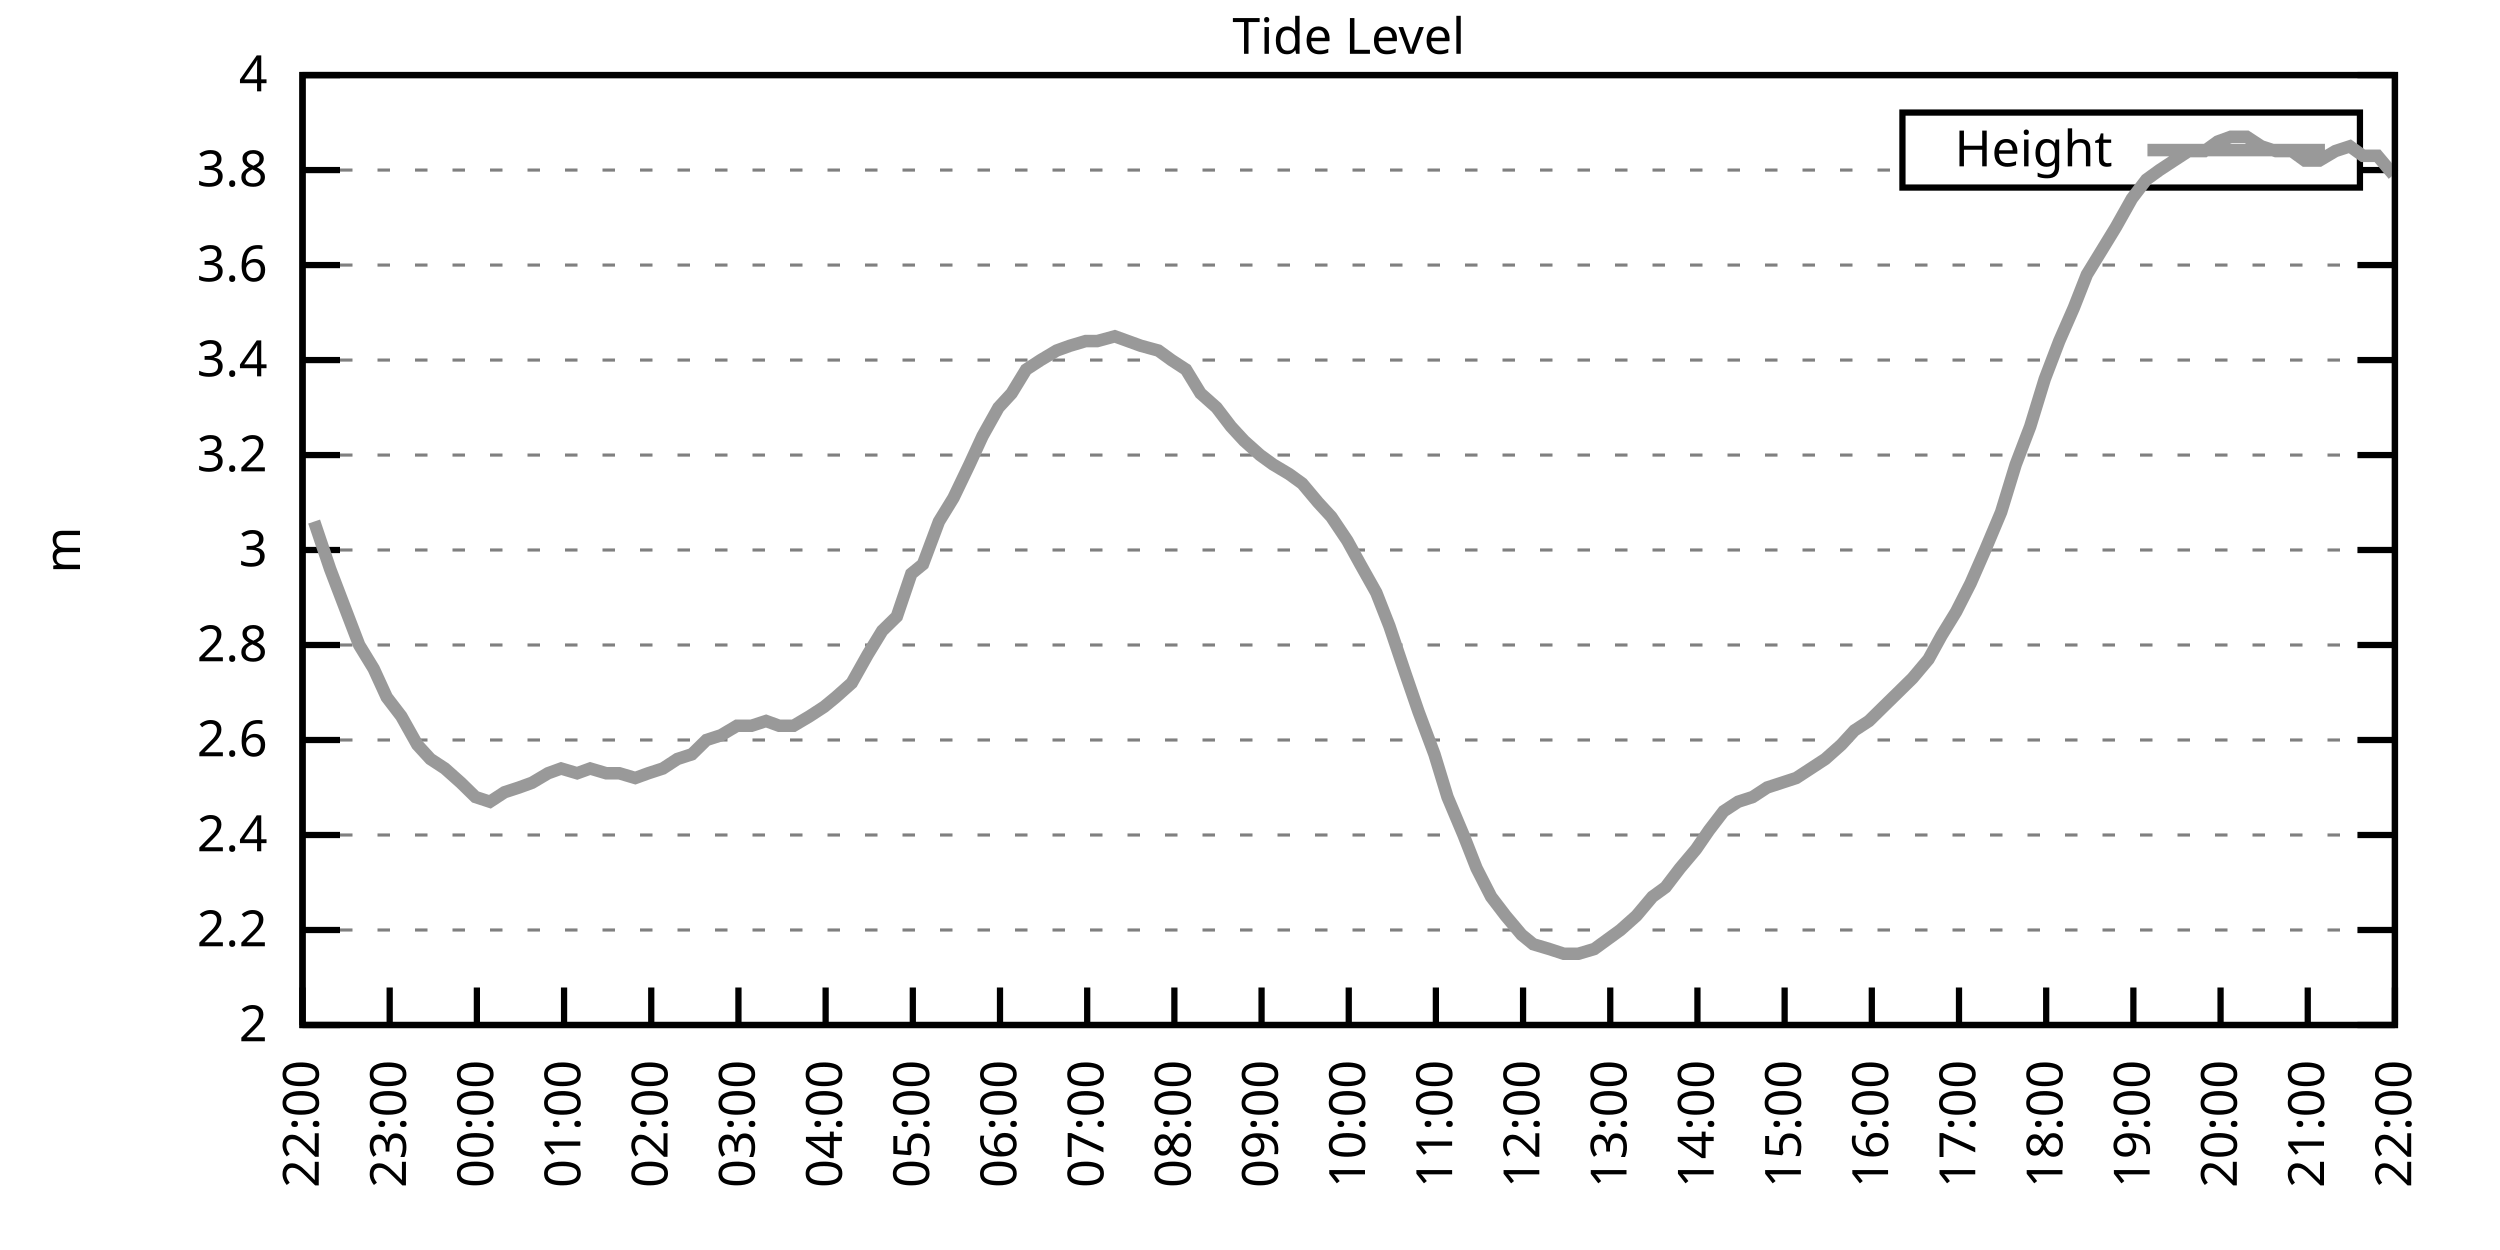
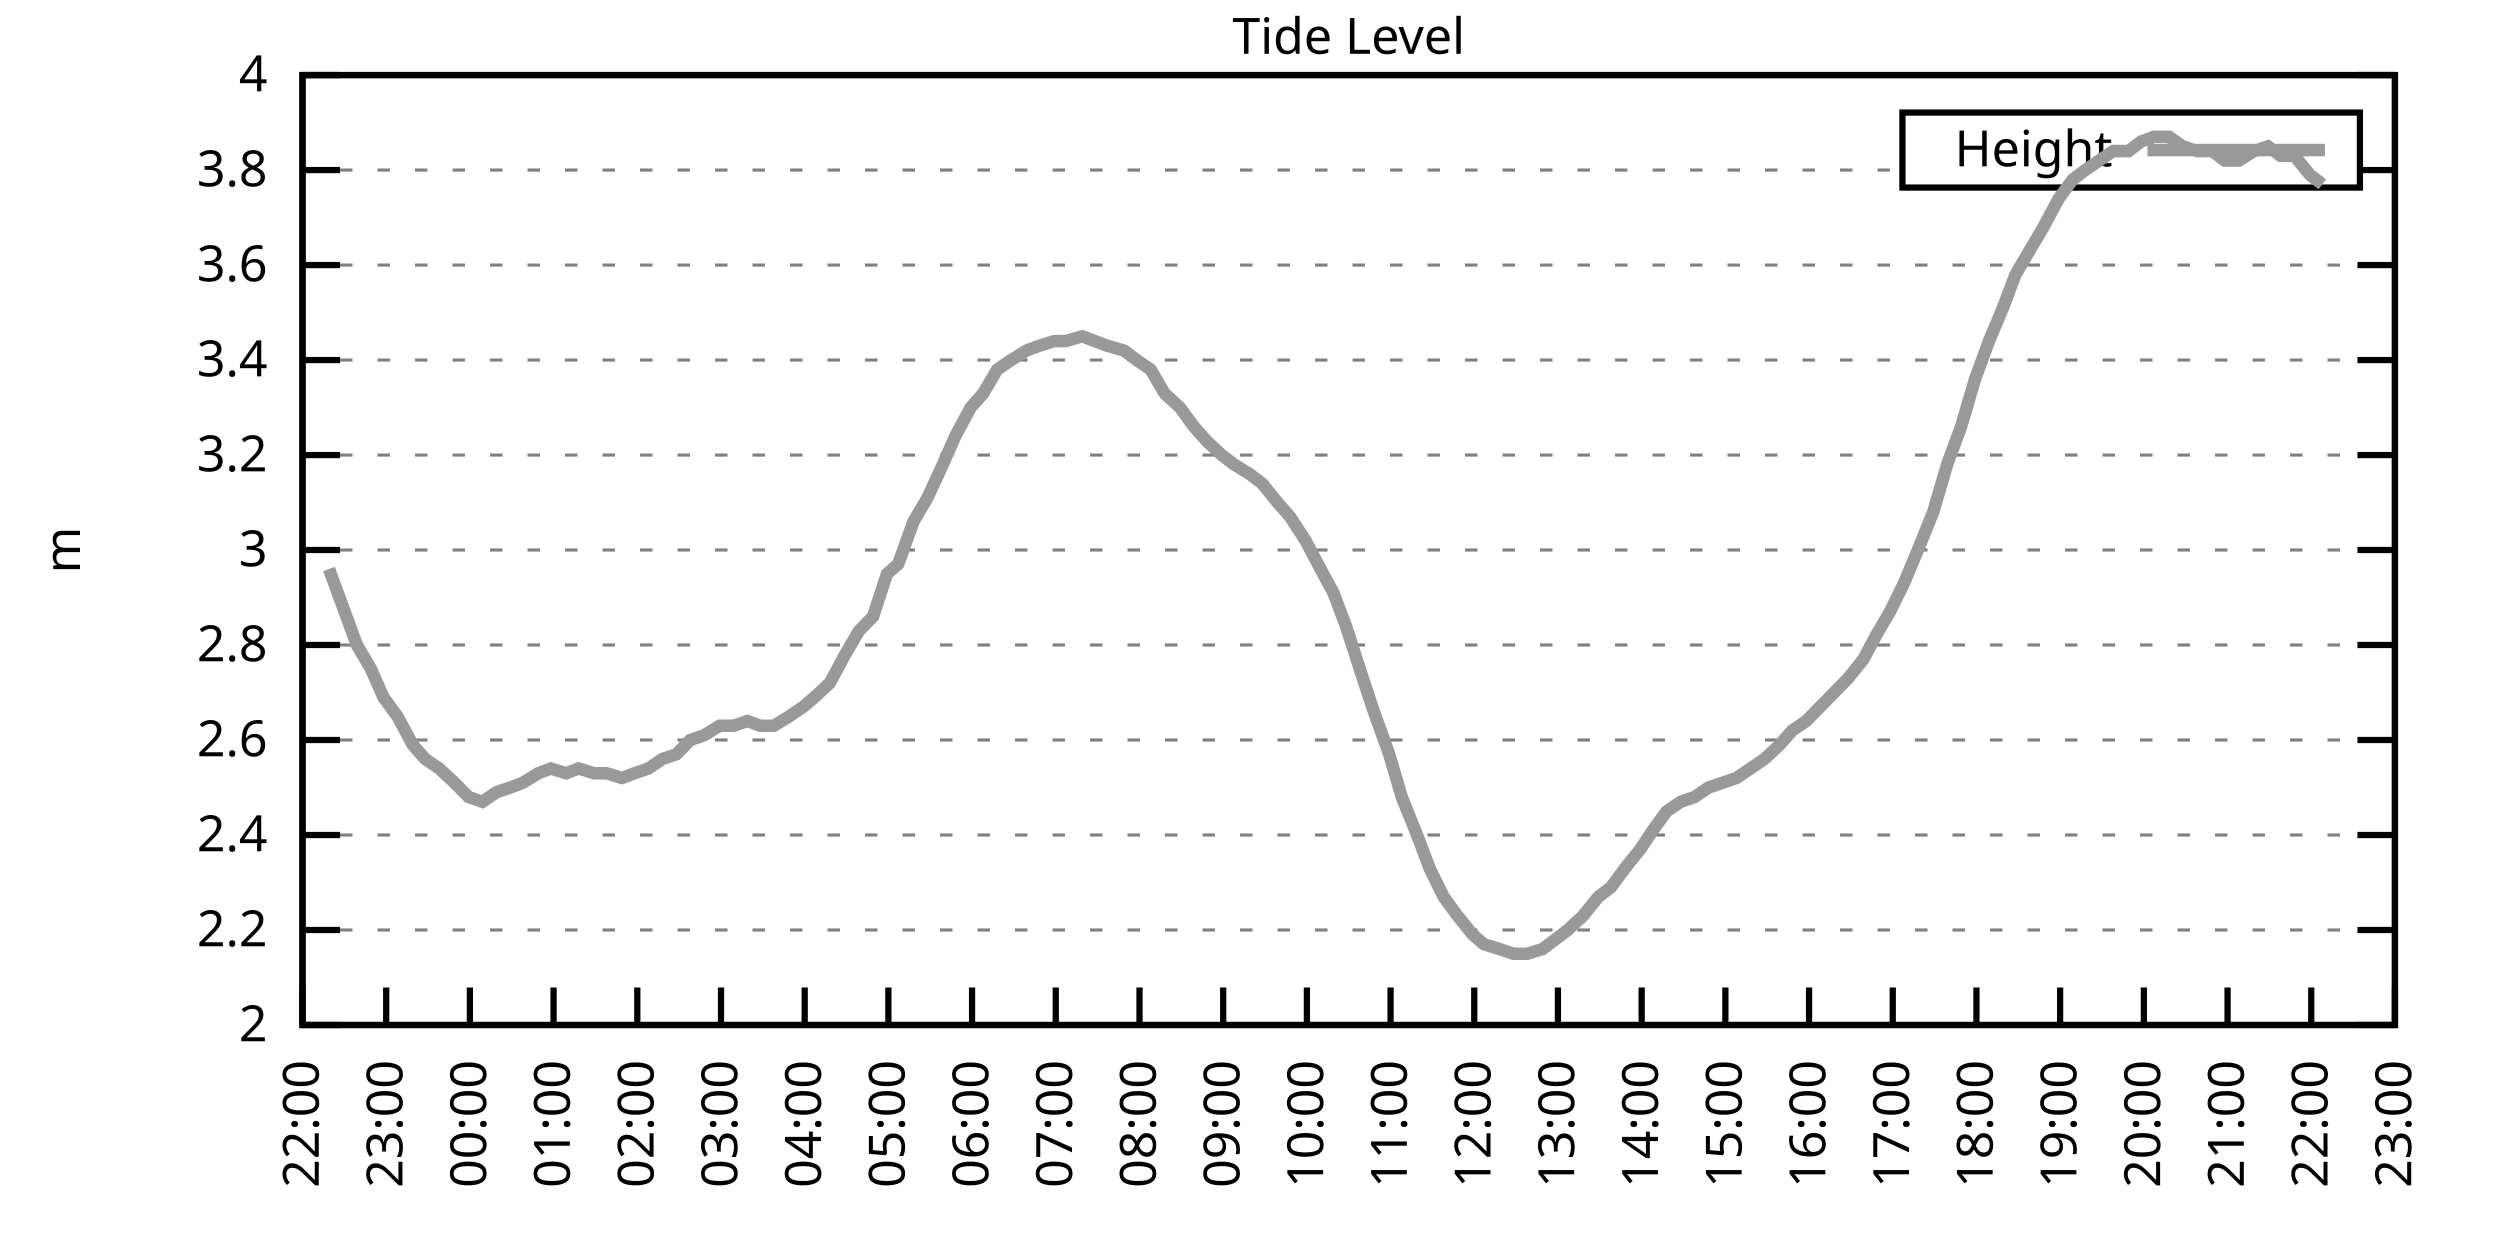
<svg xmlns="http://www.w3.org/2000/svg" xmlns:xlink="http://www.w3.org/1999/xlink" width="400" height="200" viewBox="0 0 400 200">
  <g id="gnuplot_canvas">
    <rect x="0" y="0" width="400" height="200" fill="none" />
    <defs>
      <circle id="gpDot" r="0.5" stroke-width="0.5" stroke="currentColor" />
      <path id="gpPt0" stroke-width="0.333" stroke="currentColor" d="M-1,0 h2 M0,-1 v2" />
      <path id="gpPt1" stroke-width="0.333" stroke="currentColor" d="M-1,-1 L1,1 M1,-1 L-1,1" />
      <path id="gpPt2" stroke-width="0.333" stroke="currentColor" d="M-1,0 L1,0 M0,-1 L0,1 M-1,-1 L1,1 M-1,1 L1,-1" />
      <rect id="gpPt3" stroke-width="0.333" stroke="currentColor" x="-1" y="-1" width="2" height="2" />
      <rect id="gpPt4" stroke-width="0.333" stroke="currentColor" fill="currentColor" x="-1" y="-1" width="2" height="2" />
      <circle id="gpPt5" stroke-width="0.333" stroke="currentColor" cx="0" cy="0" r="1" />
      <use xlink:href="#gpPt5" id="gpPt6" fill="currentColor" stroke="none" />
      <path id="gpPt7" stroke-width="0.333" stroke="currentColor" d="M0,-1.33 L-1.33,0.67 L1.33,0.67 z" />
      <use xlink:href="#gpPt7" id="gpPt8" fill="currentColor" stroke="none" />
      <use xlink:href="#gpPt7" id="gpPt9" stroke="currentColor" transform="rotate(180)" />
      <use xlink:href="#gpPt9" id="gpPt10" fill="currentColor" stroke="none" />
      <use xlink:href="#gpPt3" id="gpPt11" stroke="currentColor" transform="rotate(45)" />
      <use xlink:href="#gpPt11" id="gpPt12" fill="currentColor" stroke="none" />
      <path id="gpPt13" stroke-width="0.333" stroke="currentColor" d="M0,1.330 L1.265,0.411 L0.782,-1.067 L-0.782,-1.076 L-1.265,0.411 z" />
      <use xlink:href="#gpPt13" id="gpPt14" fill="currentColor" stroke="none" />
      <filter id="textbox" filterUnits="objectBoundingBox" x="0" y="0" height="1" width="1">
        <feFlood flood-color="white" flood-opacity="1" result="bgnd" />
        <feComposite in="SourceGraphic" in2="bgnd" operator="atop" />
      </filter>
      <filter id="greybox" filterUnits="objectBoundingBox" x="0" y="0" height="1" width="1">
        <feFlood flood-color="lightgrey" flood-opacity="1" result="grey" />
        <feComposite in="SourceGraphic" in2="grey" operator="atop" />
      </filter>
    </defs>
    <g fill="none" color="white" stroke="currentColor" stroke-width="1.00" stroke-linecap="butt" stroke-linejoin="miter">
</g>
    <g fill="none" color="black" stroke="currentColor" stroke-width="1.00" stroke-linecap="butt" stroke-linejoin="miter">
      <g stroke="none" shape-rendering="crispEdges">
        <polygon fill="rgb(255, 255, 255)" points="48.40,164.00 383.18,164.00 383.18,12.02 48.40,12.02 " />
      </g>
    </g>
    <g fill="none" color="black" stroke="currentColor" stroke-width="1.00" stroke-linecap="butt" stroke-linejoin="miter">
</g>
    <g fill="none" color="black" stroke="black" stroke-width="0.50" stroke-linecap="butt" stroke-linejoin="miter">
</g>
    <g fill="none" color="gray" stroke="currentColor" stroke-width="0.50" stroke-linecap="butt" stroke-linejoin="miter">
      <path stroke="gray" stroke-dasharray="2,4" class="gridline" d="M48.40,164.00 L383.19,164.00  " />
    </g>
    <g fill="none" color="gray" stroke="gray" stroke-width="1.00" stroke-linecap="butt" stroke-linejoin="miter">
</g>
    <g fill="none" color="black" stroke="currentColor" stroke-width="1.00" stroke-linecap="butt" stroke-linejoin="miter">
      <path stroke="black" d="M48.40,164.00 L54.40,164.00 M383.19,164.00 L377.19,164.00  " />
      <g transform="translate(42.80,166.60)" stroke="none" fill="black" font-family="Sans" font-size="8.00" text-anchor="end">
        <text>
          <tspan font-family="Sans"> 2</tspan>
        </text>
      </g>
    </g>
    <g fill="none" color="black" stroke="currentColor" stroke-width="1.00" stroke-linecap="butt" stroke-linejoin="miter">
</g>
    <g fill="none" color="black" stroke="black" stroke-width="0.50" stroke-linecap="butt" stroke-linejoin="miter">
</g>
    <g fill="none" color="gray" stroke="currentColor" stroke-width="0.50" stroke-linecap="butt" stroke-linejoin="miter">
      <path stroke="gray" stroke-dasharray="2,4" class="gridline" d="M48.40,148.80 L383.19,148.80  " />
    </g>
    <g fill="none" color="gray" stroke="gray" stroke-width="1.00" stroke-linecap="butt" stroke-linejoin="miter">
</g>
    <g fill="none" color="black" stroke="currentColor" stroke-width="1.00" stroke-linecap="butt" stroke-linejoin="miter">
      <path stroke="black" d="M48.40,148.80 L54.40,148.80 M383.19,148.80 L377.19,148.80  " />
      <g transform="translate(42.80,151.40)" stroke="none" fill="black" font-family="Sans" font-size="8.00" text-anchor="end">
        <text>
          <tspan font-family="Sans"> 2.2</tspan>
        </text>
      </g>
    </g>
    <g fill="none" color="black" stroke="currentColor" stroke-width="1.00" stroke-linecap="butt" stroke-linejoin="miter">
</g>
    <g fill="none" color="black" stroke="black" stroke-width="0.50" stroke-linecap="butt" stroke-linejoin="miter">
</g>
    <g fill="none" color="gray" stroke="currentColor" stroke-width="0.50" stroke-linecap="butt" stroke-linejoin="miter">
      <path stroke="gray" stroke-dasharray="2,4" class="gridline" d="M48.40,133.60 L383.19,133.60  " />
    </g>
    <g fill="none" color="gray" stroke="gray" stroke-width="1.00" stroke-linecap="butt" stroke-linejoin="miter">
</g>
    <g fill="none" color="black" stroke="currentColor" stroke-width="1.00" stroke-linecap="butt" stroke-linejoin="miter">
      <path stroke="black" d="M48.40,133.60 L54.40,133.60 M383.19,133.60 L377.19,133.60  " />
      <g transform="translate(42.80,136.20)" stroke="none" fill="black" font-family="Sans" font-size="8.00" text-anchor="end">
        <text>
          <tspan font-family="Sans"> 2.4</tspan>
        </text>
      </g>
    </g>
    <g fill="none" color="black" stroke="currentColor" stroke-width="1.00" stroke-linecap="butt" stroke-linejoin="miter">
</g>
    <g fill="none" color="black" stroke="black" stroke-width="0.50" stroke-linecap="butt" stroke-linejoin="miter">
</g>
    <g fill="none" color="gray" stroke="currentColor" stroke-width="0.50" stroke-linecap="butt" stroke-linejoin="miter">
      <path stroke="gray" stroke-dasharray="2,4" class="gridline" d="M48.40,118.40 L383.19,118.40  " />
    </g>
    <g fill="none" color="gray" stroke="gray" stroke-width="1.00" stroke-linecap="butt" stroke-linejoin="miter">
</g>
    <g fill="none" color="black" stroke="currentColor" stroke-width="1.00" stroke-linecap="butt" stroke-linejoin="miter">
      <path stroke="black" d="M48.40,118.40 L54.40,118.40 M383.19,118.40 L377.19,118.40  " />
      <g transform="translate(42.80,121.00)" stroke="none" fill="black" font-family="Sans" font-size="8.00" text-anchor="end">
        <text>
          <tspan font-family="Sans"> 2.6</tspan>
        </text>
      </g>
    </g>
    <g fill="none" color="black" stroke="currentColor" stroke-width="1.00" stroke-linecap="butt" stroke-linejoin="miter">
</g>
    <g fill="none" color="black" stroke="black" stroke-width="0.50" stroke-linecap="butt" stroke-linejoin="miter">
</g>
    <g fill="none" color="gray" stroke="currentColor" stroke-width="0.50" stroke-linecap="butt" stroke-linejoin="miter">
      <path stroke="gray" stroke-dasharray="2,4" class="gridline" d="M48.40,103.20 L383.19,103.20  " />
    </g>
    <g fill="none" color="gray" stroke="gray" stroke-width="1.00" stroke-linecap="butt" stroke-linejoin="miter">
</g>
    <g fill="none" color="black" stroke="currentColor" stroke-width="1.00" stroke-linecap="butt" stroke-linejoin="miter">
      <path stroke="black" d="M48.40,103.20 L54.40,103.20 M383.19,103.20 L377.19,103.20  " />
      <g transform="translate(42.80,105.80)" stroke="none" fill="black" font-family="Sans" font-size="8.00" text-anchor="end">
        <text>
          <tspan font-family="Sans"> 2.8</tspan>
        </text>
      </g>
    </g>
    <g fill="none" color="black" stroke="currentColor" stroke-width="1.00" stroke-linecap="butt" stroke-linejoin="miter">
</g>
    <g fill="none" color="black" stroke="black" stroke-width="0.50" stroke-linecap="butt" stroke-linejoin="miter">
</g>
    <g fill="none" color="gray" stroke="currentColor" stroke-width="0.50" stroke-linecap="butt" stroke-linejoin="miter">
      <path stroke="gray" stroke-dasharray="2,4" class="gridline" d="M48.40,88.00 L383.19,88.00  " />
    </g>
    <g fill="none" color="gray" stroke="gray" stroke-width="1.00" stroke-linecap="butt" stroke-linejoin="miter">
</g>
    <g fill="none" color="black" stroke="currentColor" stroke-width="1.00" stroke-linecap="butt" stroke-linejoin="miter">
      <path stroke="black" d="M48.40,88.00 L54.40,88.00 M383.19,88.00 L377.19,88.00  " />
      <g transform="translate(42.80,90.60)" stroke="none" fill="black" font-family="Sans" font-size="8.00" text-anchor="end">
        <text>
          <tspan font-family="Sans"> 3</tspan>
        </text>
      </g>
    </g>
    <g fill="none" color="black" stroke="currentColor" stroke-width="1.00" stroke-linecap="butt" stroke-linejoin="miter">
</g>
    <g fill="none" color="black" stroke="black" stroke-width="0.50" stroke-linecap="butt" stroke-linejoin="miter">
</g>
    <g fill="none" color="gray" stroke="currentColor" stroke-width="0.50" stroke-linecap="butt" stroke-linejoin="miter">
      <path stroke="gray" stroke-dasharray="2,4" class="gridline" d="M48.40,72.81 L383.19,72.81  " />
    </g>
    <g fill="none" color="gray" stroke="gray" stroke-width="1.00" stroke-linecap="butt" stroke-linejoin="miter">
</g>
    <g fill="none" color="black" stroke="currentColor" stroke-width="1.00" stroke-linecap="butt" stroke-linejoin="miter">
      <path stroke="black" d="M48.40,72.81 L54.40,72.81 M383.19,72.81 L377.19,72.81  " />
      <g transform="translate(42.80,75.41)" stroke="none" fill="black" font-family="Sans" font-size="8.00" text-anchor="end">
        <text>
          <tspan font-family="Sans"> 3.2</tspan>
        </text>
      </g>
    </g>
    <g fill="none" color="black" stroke="currentColor" stroke-width="1.00" stroke-linecap="butt" stroke-linejoin="miter">
</g>
    <g fill="none" color="black" stroke="black" stroke-width="0.50" stroke-linecap="butt" stroke-linejoin="miter">
</g>
    <g fill="none" color="gray" stroke="currentColor" stroke-width="0.50" stroke-linecap="butt" stroke-linejoin="miter">
      <path stroke="gray" stroke-dasharray="2,4" class="gridline" d="M48.40,57.61 L383.19,57.61  " />
    </g>
    <g fill="none" color="gray" stroke="gray" stroke-width="1.00" stroke-linecap="butt" stroke-linejoin="miter">
</g>
    <g fill="none" color="black" stroke="currentColor" stroke-width="1.00" stroke-linecap="butt" stroke-linejoin="miter">
      <path stroke="black" d="M48.40,57.61 L54.40,57.61 M383.19,57.61 L377.19,57.61  " />
      <g transform="translate(42.80,60.21)" stroke="none" fill="black" font-family="Sans" font-size="8.00" text-anchor="end">
        <text>
          <tspan font-family="Sans"> 3.4</tspan>
        </text>
      </g>
    </g>
    <g fill="none" color="black" stroke="currentColor" stroke-width="1.00" stroke-linecap="butt" stroke-linejoin="miter">
</g>
    <g fill="none" color="black" stroke="black" stroke-width="0.50" stroke-linecap="butt" stroke-linejoin="miter">
</g>
    <g fill="none" color="gray" stroke="currentColor" stroke-width="0.50" stroke-linecap="butt" stroke-linejoin="miter">
      <path stroke="gray" stroke-dasharray="2,4" class="gridline" d="M48.40,42.41 L383.19,42.41  " />
    </g>
    <g fill="none" color="gray" stroke="gray" stroke-width="1.00" stroke-linecap="butt" stroke-linejoin="miter">
</g>
    <g fill="none" color="black" stroke="currentColor" stroke-width="1.00" stroke-linecap="butt" stroke-linejoin="miter">
      <path stroke="black" d="M48.40,42.41 L54.40,42.41 M383.19,42.41 L377.19,42.41  " />
      <g transform="translate(42.80,45.01)" stroke="none" fill="black" font-family="Sans" font-size="8.00" text-anchor="end">
        <text>
          <tspan font-family="Sans"> 3.6</tspan>
        </text>
      </g>
    </g>
    <g fill="none" color="black" stroke="currentColor" stroke-width="1.00" stroke-linecap="butt" stroke-linejoin="miter">
</g>
    <g fill="none" color="black" stroke="black" stroke-width="0.50" stroke-linecap="butt" stroke-linejoin="miter">
</g>
    <g fill="none" color="gray" stroke="currentColor" stroke-width="0.50" stroke-linecap="butt" stroke-linejoin="miter">
      <path stroke="gray" stroke-dasharray="2,4" class="gridline" d="M48.40,27.21 L304.39,27.21 M377.59,27.21 L383.19,27.21  " />
    </g>
    <g fill="none" color="gray" stroke="gray" stroke-width="1.00" stroke-linecap="butt" stroke-linejoin="miter">
</g>
    <g fill="none" color="black" stroke="currentColor" stroke-width="1.00" stroke-linecap="butt" stroke-linejoin="miter">
      <path stroke="black" d="M48.40,27.21 L54.40,27.21 M383.19,27.21 L377.19,27.21  " />
      <g transform="translate(42.80,29.81)" stroke="none" fill="black" font-family="Sans" font-size="8.00" text-anchor="end">
        <text>
          <tspan font-family="Sans"> 3.8</tspan>
        </text>
      </g>
    </g>
    <g fill="none" color="black" stroke="currentColor" stroke-width="1.00" stroke-linecap="butt" stroke-linejoin="miter">
</g>
    <g fill="none" color="black" stroke="black" stroke-width="0.50" stroke-linecap="butt" stroke-linejoin="miter">
</g>
    <g fill="none" color="gray" stroke="currentColor" stroke-width="0.50" stroke-linecap="butt" stroke-linejoin="miter">
      <path stroke="gray" stroke-dasharray="2,4" class="gridline" d="M48.40,12.01 L383.19,12.01  " />
    </g>
    <g fill="none" color="gray" stroke="gray" stroke-width="1.00" stroke-linecap="butt" stroke-linejoin="miter">
</g>
    <g fill="none" color="black" stroke="currentColor" stroke-width="1.00" stroke-linecap="butt" stroke-linejoin="miter">
      <path stroke="black" d="M48.40,12.01 L54.40,12.01 M383.19,12.01 L377.19,12.01  " />
      <g transform="translate(42.80,14.61)" stroke="none" fill="black" font-family="Sans" font-size="8.00" text-anchor="end">
        <text>
          <tspan font-family="Sans"> 4</tspan>
        </text>
      </g>
    </g>
    <g fill="none" color="black" stroke="currentColor" stroke-width="1.00" stroke-linecap="butt" stroke-linejoin="miter">
      <path stroke="black" d="M48.40,164.00 L48.40,158.00  " />
      <g transform="translate(51.00,169.60) rotate(270.00)" stroke="none" fill="black" font-family="Sans" font-size="8.00" text-anchor="end">
        <text>
          <tspan font-family="Sans">22:00</tspan>
        </text>
      </g>
    </g>
    <g fill="none" color="black" stroke="currentColor" stroke-width="1.00" stroke-linecap="butt" stroke-linejoin="miter">
-       <path stroke="black" d="M62.35,164.00 L62.35,158.00  " />
-       <g transform="translate(64.95,169.60) rotate(270.00)" stroke="none" fill="black" font-family="Sans" font-size="8.00" text-anchor="end">
+       <path stroke="black" d="M61.79,164.00 L61.79,158.00  " />
+       <g transform="translate(64.39,169.60) rotate(270.00)" stroke="none" fill="black" font-family="Sans" font-size="8.00" text-anchor="end">
        <text>
          <tspan font-family="Sans">23:00</tspan>
        </text>
      </g>
    </g>
    <g fill="none" color="black" stroke="currentColor" stroke-width="1.00" stroke-linecap="butt" stroke-linejoin="miter">
-       <path stroke="black" d="M76.30,164.00 L76.30,158.00  " />
-       <g transform="translate(78.90,169.60) rotate(270.00)" stroke="none" fill="black" font-family="Sans" font-size="8.00" text-anchor="end">
+       <path stroke="black" d="M75.18,164.00 L75.18,158.00  " />
+       <g transform="translate(77.78,169.60) rotate(270.00)" stroke="none" fill="black" font-family="Sans" font-size="8.00" text-anchor="end">
        <text>
          <tspan font-family="Sans">00:00</tspan>
        </text>
      </g>
    </g>
    <g fill="none" color="black" stroke="currentColor" stroke-width="1.00" stroke-linecap="butt" stroke-linejoin="miter">
-       <path stroke="black" d="M90.25,164.00 L90.25,158.00  " />
-       <g transform="translate(92.85,169.60) rotate(270.00)" stroke="none" fill="black" font-family="Sans" font-size="8.00" text-anchor="end">
+       <path stroke="black" d="M88.57,164.00 L88.57,158.00  " />
+       <g transform="translate(91.17,169.60) rotate(270.00)" stroke="none" fill="black" font-family="Sans" font-size="8.00" text-anchor="end">
        <text>
          <tspan font-family="Sans">01:00</tspan>
        </text>
      </g>
    </g>
    <g fill="none" color="black" stroke="currentColor" stroke-width="1.00" stroke-linecap="butt" stroke-linejoin="miter">
-       <path stroke="black" d="M104.20,164.00 L104.20,158.00  " />
-       <g transform="translate(106.80,169.60) rotate(270.00)" stroke="none" fill="black" font-family="Sans" font-size="8.00" text-anchor="end">
+       <path stroke="black" d="M101.97,164.00 L101.97,158.00  " />
+       <g transform="translate(104.57,169.60) rotate(270.00)" stroke="none" fill="black" font-family="Sans" font-size="8.00" text-anchor="end">
        <text>
          <tspan font-family="Sans">02:00</tspan>
        </text>
      </g>
    </g>
    <g fill="none" color="black" stroke="currentColor" stroke-width="1.00" stroke-linecap="butt" stroke-linejoin="miter">
-       <path stroke="black" d="M118.15,164.00 L118.15,158.00  " />
-       <g transform="translate(120.75,169.60) rotate(270.00)" stroke="none" fill="black" font-family="Sans" font-size="8.00" text-anchor="end">
+       <path stroke="black" d="M115.36,164.00 L115.36,158.00  " />
+       <g transform="translate(117.96,169.60) rotate(270.00)" stroke="none" fill="black" font-family="Sans" font-size="8.00" text-anchor="end">
        <text>
          <tspan font-family="Sans">03:00</tspan>
        </text>
      </g>
    </g>
    <g fill="none" color="black" stroke="currentColor" stroke-width="1.00" stroke-linecap="butt" stroke-linejoin="miter">
-       <path stroke="black" d="M132.10,164.00 L132.10,158.00  " />
-       <g transform="translate(134.70,169.60) rotate(270.00)" stroke="none" fill="black" font-family="Sans" font-size="8.00" text-anchor="end">
+       <path stroke="black" d="M128.75,164.00 L128.75,158.00  " />
+       <g transform="translate(131.35,169.60) rotate(270.00)" stroke="none" fill="black" font-family="Sans" font-size="8.00" text-anchor="end">
        <text>
          <tspan font-family="Sans">04:00</tspan>
        </text>
      </g>
    </g>
    <g fill="none" color="black" stroke="currentColor" stroke-width="1.00" stroke-linecap="butt" stroke-linejoin="miter">
-       <path stroke="black" d="M146.05,164.00 L146.05,158.00  " />
-       <g transform="translate(148.65,169.60) rotate(270.00)" stroke="none" fill="black" font-family="Sans" font-size="8.00" text-anchor="end">
+       <path stroke="black" d="M142.14,164.00 L142.14,158.00  " />
+       <g transform="translate(144.74,169.60) rotate(270.00)" stroke="none" fill="black" font-family="Sans" font-size="8.00" text-anchor="end">
        <text>
          <tspan font-family="Sans">05:00</tspan>
        </text>
      </g>
    </g>
    <g fill="none" color="black" stroke="currentColor" stroke-width="1.00" stroke-linecap="butt" stroke-linejoin="miter">
-       <path stroke="black" d="M160.00,164.00 L160.00,158.00  " />
-       <g transform="translate(162.60,169.60) rotate(270.00)" stroke="none" fill="black" font-family="Sans" font-size="8.00" text-anchor="end">
+       <path stroke="black" d="M155.53,164.00 L155.53,158.00  " />
+       <g transform="translate(158.13,169.60) rotate(270.00)" stroke="none" fill="black" font-family="Sans" font-size="8.00" text-anchor="end">
        <text>
          <tspan font-family="Sans">06:00</tspan>
        </text>
      </g>
    </g>
    <g fill="none" color="black" stroke="currentColor" stroke-width="1.00" stroke-linecap="butt" stroke-linejoin="miter">
-       <path stroke="black" d="M173.95,164.00 L173.95,158.00  " />
-       <g transform="translate(176.55,169.60) rotate(270.00)" stroke="none" fill="black" font-family="Sans" font-size="8.00" text-anchor="end">
+       <path stroke="black" d="M168.92,164.00 L168.92,158.00  " />
+       <g transform="translate(171.52,169.60) rotate(270.00)" stroke="none" fill="black" font-family="Sans" font-size="8.00" text-anchor="end">
        <text>
          <tspan font-family="Sans">07:00</tspan>
        </text>
      </g>
    </g>
    <g fill="none" color="black" stroke="currentColor" stroke-width="1.00" stroke-linecap="butt" stroke-linejoin="miter">
-       <path stroke="black" d="M187.90,164.00 L187.90,158.00  " />
-       <g transform="translate(190.50,169.60) rotate(270.00)" stroke="none" fill="black" font-family="Sans" font-size="8.00" text-anchor="end">
+       <path stroke="black" d="M182.32,164.00 L182.32,158.00  " />
+       <g transform="translate(184.92,169.60) rotate(270.00)" stroke="none" fill="black" font-family="Sans" font-size="8.00" text-anchor="end">
        <text>
          <tspan font-family="Sans">08:00</tspan>
        </text>
      </g>
    </g>
    <g fill="none" color="black" stroke="currentColor" stroke-width="1.00" stroke-linecap="butt" stroke-linejoin="miter">
-       <path stroke="black" d="M201.85,164.00 L201.85,158.00  " />
-       <g transform="translate(204.45,169.60) rotate(270.00)" stroke="none" fill="black" font-family="Sans" font-size="8.00" text-anchor="end">
+       <path stroke="black" d="M195.71,164.00 L195.71,158.00  " />
+       <g transform="translate(198.31,169.60) rotate(270.00)" stroke="none" fill="black" font-family="Sans" font-size="8.00" text-anchor="end">
        <text>
          <tspan font-family="Sans">09:00</tspan>
        </text>
      </g>
    </g>
    <g fill="none" color="black" stroke="currentColor" stroke-width="1.00" stroke-linecap="butt" stroke-linejoin="miter">
-       <path stroke="black" d="M215.80,164.00 L215.80,158.00  " />
-       <g transform="translate(218.40,169.60) rotate(270.00)" stroke="none" fill="black" font-family="Sans" font-size="8.00" text-anchor="end">
+       <path stroke="black" d="M209.10,164.00 L209.10,158.00  " />
+       <g transform="translate(211.70,169.60) rotate(270.00)" stroke="none" fill="black" font-family="Sans" font-size="8.00" text-anchor="end">
        <text>
          <tspan font-family="Sans">10:00</tspan>
        </text>
      </g>
    </g>
    <g fill="none" color="black" stroke="currentColor" stroke-width="1.00" stroke-linecap="butt" stroke-linejoin="miter">
-       <path stroke="black" d="M229.74,164.00 L229.74,158.00  " />
-       <g transform="translate(232.34,169.60) rotate(270.00)" stroke="none" fill="black" font-family="Sans" font-size="8.00" text-anchor="end">
+       <path stroke="black" d="M222.49,164.00 L222.49,158.00  " />
+       <g transform="translate(225.09,169.60) rotate(270.00)" stroke="none" fill="black" font-family="Sans" font-size="8.00" text-anchor="end">
        <text>
          <tspan font-family="Sans">11:00</tspan>
        </text>
      </g>
    </g>
    <g fill="none" color="black" stroke="currentColor" stroke-width="1.00" stroke-linecap="butt" stroke-linejoin="miter">
-       <path stroke="black" d="M243.69,164.00 L243.69,158.00  " />
-       <g transform="translate(246.29,169.60) rotate(270.00)" stroke="none" fill="black" font-family="Sans" font-size="8.00" text-anchor="end">
+       <path stroke="black" d="M235.88,164.00 L235.88,158.00  " />
+       <g transform="translate(238.48,169.60) rotate(270.00)" stroke="none" fill="black" font-family="Sans" font-size="8.00" text-anchor="end">
        <text>
          <tspan font-family="Sans">12:00</tspan>
        </text>
      </g>
    </g>
    <g fill="none" color="black" stroke="currentColor" stroke-width="1.00" stroke-linecap="butt" stroke-linejoin="miter">
-       <path stroke="black" d="M257.64,164.00 L257.64,158.00  " />
-       <g transform="translate(260.24,169.60) rotate(270.00)" stroke="none" fill="black" font-family="Sans" font-size="8.00" text-anchor="end">
+       <path stroke="black" d="M249.27,164.00 L249.27,158.00  " />
+       <g transform="translate(251.87,169.60) rotate(270.00)" stroke="none" fill="black" font-family="Sans" font-size="8.00" text-anchor="end">
        <text>
          <tspan font-family="Sans">13:00</tspan>
        </text>
      </g>
    </g>
    <g fill="none" color="black" stroke="currentColor" stroke-width="1.00" stroke-linecap="butt" stroke-linejoin="miter">
-       <path stroke="black" d="M271.59,164.00 L271.59,158.00  " />
-       <g transform="translate(274.19,169.60) rotate(270.00)" stroke="none" fill="black" font-family="Sans" font-size="8.00" text-anchor="end">
+       <path stroke="black" d="M262.67,164.00 L262.67,158.00  " />
+       <g transform="translate(265.27,169.60) rotate(270.00)" stroke="none" fill="black" font-family="Sans" font-size="8.00" text-anchor="end">
        <text>
          <tspan font-family="Sans">14:00</tspan>
        </text>
      </g>
    </g>
    <g fill="none" color="black" stroke="currentColor" stroke-width="1.00" stroke-linecap="butt" stroke-linejoin="miter">
-       <path stroke="black" d="M285.54,164.00 L285.54,158.00  " />
-       <g transform="translate(288.14,169.60) rotate(270.00)" stroke="none" fill="black" font-family="Sans" font-size="8.00" text-anchor="end">
+       <path stroke="black" d="M276.06,164.00 L276.06,158.00  " />
+       <g transform="translate(278.66,169.60) rotate(270.00)" stroke="none" fill="black" font-family="Sans" font-size="8.00" text-anchor="end">
        <text>
          <tspan font-family="Sans">15:00</tspan>
        </text>
      </g>
    </g>
    <g fill="none" color="black" stroke="currentColor" stroke-width="1.00" stroke-linecap="butt" stroke-linejoin="miter">
-       <path stroke="black" d="M299.49,164.00 L299.49,158.00  " />
-       <g transform="translate(302.09,169.60) rotate(270.00)" stroke="none" fill="black" font-family="Sans" font-size="8.00" text-anchor="end">
+       <path stroke="black" d="M289.45,164.00 L289.45,158.00  " />
+       <g transform="translate(292.05,169.60) rotate(270.00)" stroke="none" fill="black" font-family="Sans" font-size="8.00" text-anchor="end">
        <text>
          <tspan font-family="Sans">16:00</tspan>
        </text>
      </g>
    </g>
    <g fill="none" color="black" stroke="currentColor" stroke-width="1.00" stroke-linecap="butt" stroke-linejoin="miter">
-       <path stroke="black" d="M313.44,164.00 L313.44,158.00  " />
-       <g transform="translate(316.04,169.60) rotate(270.00)" stroke="none" fill="black" font-family="Sans" font-size="8.00" text-anchor="end">
+       <path stroke="black" d="M302.84,164.00 L302.84,158.00  " />
+       <g transform="translate(305.44,169.60) rotate(270.00)" stroke="none" fill="black" font-family="Sans" font-size="8.00" text-anchor="end">
        <text>
          <tspan font-family="Sans">17:00</tspan>
        </text>
      </g>
    </g>
    <g fill="none" color="black" stroke="currentColor" stroke-width="1.00" stroke-linecap="butt" stroke-linejoin="miter">
-       <path stroke="black" d="M327.39,164.00 L327.39,158.00  " />
-       <g transform="translate(329.99,169.60) rotate(270.00)" stroke="none" fill="black" font-family="Sans" font-size="8.00" text-anchor="end">
+       <path stroke="black" d="M316.23,164.00 L316.23,158.00  " />
+       <g transform="translate(318.83,169.60) rotate(270.00)" stroke="none" fill="black" font-family="Sans" font-size="8.00" text-anchor="end">
        <text>
          <tspan font-family="Sans">18:00</tspan>
        </text>
      </g>
    </g>
    <g fill="none" color="black" stroke="currentColor" stroke-width="1.00" stroke-linecap="butt" stroke-linejoin="miter">
-       <path stroke="black" d="M341.34,164.00 L341.34,158.00  " />
-       <g transform="translate(343.94,169.60) rotate(270.00)" stroke="none" fill="black" font-family="Sans" font-size="8.00" text-anchor="end">
+       <path stroke="black" d="M329.62,164.00 L329.62,158.00  " />
+       <g transform="translate(332.22,169.60) rotate(270.00)" stroke="none" fill="black" font-family="Sans" font-size="8.00" text-anchor="end">
        <text>
          <tspan font-family="Sans">19:00</tspan>
        </text>
      </g>
    </g>
    <g fill="none" color="black" stroke="currentColor" stroke-width="1.00" stroke-linecap="butt" stroke-linejoin="miter">
-       <path stroke="black" d="M355.29,164.00 L355.29,158.00  " />
-       <g transform="translate(357.89,169.60) rotate(270.00)" stroke="none" fill="black" font-family="Sans" font-size="8.00" text-anchor="end">
+       <path stroke="black" d="M343.02,164.00 L343.02,158.00  " />
+       <g transform="translate(345.62,169.60) rotate(270.00)" stroke="none" fill="black" font-family="Sans" font-size="8.00" text-anchor="end">
        <text>
          <tspan font-family="Sans">20:00</tspan>
        </text>
      </g>
    </g>
    <g fill="none" color="black" stroke="currentColor" stroke-width="1.00" stroke-linecap="butt" stroke-linejoin="miter">
-       <path stroke="black" d="M369.24,164.00 L369.24,158.00  " />
-       <g transform="translate(371.84,169.60) rotate(270.00)" stroke="none" fill="black" font-family="Sans" font-size="8.00" text-anchor="end">
+       <path stroke="black" d="M356.41,164.00 L356.41,158.00  " />
+       <g transform="translate(359.01,169.60) rotate(270.00)" stroke="none" fill="black" font-family="Sans" font-size="8.00" text-anchor="end">
        <text>
          <tspan font-family="Sans">21:00</tspan>
+         </text>
+       </g>
+     </g>
+     <g fill="none" color="black" stroke="currentColor" stroke-width="1.00" stroke-linecap="butt" stroke-linejoin="miter">
+       <path stroke="black" d="M369.80,164.00 L369.80,158.00  " />
+       <g transform="translate(372.40,169.60) rotate(270.00)" stroke="none" fill="black" font-family="Sans" font-size="8.00" text-anchor="end">
+         <text>
+           <tspan font-family="Sans">22:00</tspan>
        </text>
      </g>
    </g>
    <g fill="none" color="black" stroke="currentColor" stroke-width="1.00" stroke-linecap="butt" stroke-linejoin="miter">
      <path stroke="black" d="M383.19,164.00 L383.19,158.00  " />
      <g transform="translate(385.79,169.60) rotate(270.00)" stroke="none" fill="black" font-family="Sans" font-size="8.00" text-anchor="end">
        <text>
-           <tspan font-family="Sans">22:00</tspan>
+           <tspan font-family="Sans">23:00</tspan>
        </text>
      </g>
    </g>
    <g fill="none" color="black" stroke="currentColor" stroke-width="1.00" stroke-linecap="butt" stroke-linejoin="miter">
</g>
    <g fill="none" color="black" stroke="currentColor" stroke-width="1.00" stroke-linecap="butt" stroke-linejoin="miter">
      <path stroke="black" d="M48.40,12.01 L48.40,164.00 L383.19,164.00 L383.19,12.01 L48.40,12.01 Z  " />
    </g>
    <g fill="none" color="black" stroke="currentColor" stroke-width="1.00" stroke-linecap="butt" stroke-linejoin="miter">
</g>
    <g fill="none" color="black" stroke="currentColor" stroke-width="1.00" stroke-linecap="butt" stroke-linejoin="miter">
      <path stroke="black" d="M304.39,30.01 L304.39,18.01 L377.59,18.01 L377.59,30.01 L304.39,30.01 Z  " />
    </g>
    <g id="Tide_level_plot_1">
      <g fill="none" color="white" stroke="black" stroke-width="2.00" stroke-linecap="butt" stroke-linejoin="miter">
</g>
      <g fill="none" color="black" stroke="currentColor" stroke-width="2.00" stroke-linecap="butt" stroke-linejoin="miter">
        <g transform="translate(337.99,26.61)" stroke="none" fill="black" font-family="Sans" font-size="8.00" text-anchor="end">
          <text>
            <tspan font-family="Sans">Height</tspan>
          </text>
        </g>
      </g>
      <g fill="none" color="black" stroke="currentColor" stroke-width="2.00" stroke-linecap="butt" stroke-linejoin="miter">
-         <path stroke="rgb(153, 153, 153)" d="M343.59,24.01 L371.99,24.01 M50.26,83.45 L52.82,91.04 L55.14,97.12 L57.47,103.20 L59.79,107.00 L61.88,111.56   L64.21,114.60 L66.77,119.16 L68.86,121.44 L71.18,122.96 L73.74,125.24 L76.07,127.52 L78.39,128.28 L80.72,126.76   L83.04,126.00 L85.13,125.24 L87.69,123.72 L89.78,122.96 L92.34,123.72 L94.43,122.96 L96.99,123.72 L99.08,123.72   L101.64,124.48 L103.73,123.72 L106.06,122.96 L108.38,121.44 L110.71,120.68 L113.03,118.40 L115.36,117.64 L117.92,116.12   L120.24,116.12 L122.57,115.36 L124.66,116.12 L126.98,116.12 L129.54,114.60 L131.87,113.08 L133.72,111.56 L136.28,109.28   L138.84,104.72 L141.16,100.92 L143.49,98.64 L145.81,91.80 L147.67,90.28 L150.23,83.45 L152.56,79.65 L155.11,74.33   L157.21,69.77 L159.76,65.21 L161.86,62.93 L164.18,59.13 L166.51,57.61 L169.06,56.09 L171.16,55.33 L173.71,54.57   L175.57,54.57 L178.36,53.81 L180.46,54.57 L182.55,55.33 L185.34,56.09 L187.43,57.61 L189.76,59.13 L192.08,62.93   L194.64,65.21 L196.96,68.25 L199.06,70.53 L201.61,72.81 L203.71,74.33 L206.26,75.85 L208.36,77.37 L210.91,80.41   L213.01,82.69 L215.56,86.49 L217.65,90.28 L220.21,94.84 L222.30,100.16 L224.86,107.76 L226.95,113.84 L229.51,120.68   L231.60,127.52 L234.16,133.60 L236.25,138.92 L238.58,143.48 L240.90,146.52 L243.46,149.56 L245.32,151.08 L247.88,151.84   L250.20,152.60 L252.53,152.60 L255.09,151.84 L257.18,150.32 L259.27,148.80 L261.83,146.52 L264.39,143.48 L266.48,141.96   L268.80,138.92 L271.36,135.88 L273.45,132.84 L275.78,129.80 L278.10,128.28 L280.43,127.52 L282.75,126.00 L285.08,125.24   L287.40,124.48 L289.73,122.96 L292.05,121.44 L294.61,119.16 L296.70,116.88 L299.03,115.36 L301.35,113.08 L303.68,110.80   L306.00,108.52 L308.56,105.48 L310.65,101.68 L312.98,97.88 L315.30,93.32 L317.63,88.00 L320.18,81.93 L322.51,74.33   L324.83,68.25 L327.16,60.65 L329.48,54.57 L331.81,49.25 L333.90,43.93 L336.23,40.13 L338.55,36.33 L341.11,31.77   L343.43,28.73 L345.53,27.21 L347.85,25.69 L350.18,24.17 L352.73,24.17 L354.83,22.65 L356.92,21.89 L359.48,21.89   L361.80,23.41 L364.13,24.17 L366.68,24.17 L368.78,25.69 L371.10,25.69 L373.66,24.17 L375.98,23.41 L378.08,24.93   L380.40,24.93 L382.96,27.97  " />
+         <path stroke="rgb(153, 153, 153)" d="M343.59,24.01 L371.99,24.01 M52.64,91.04 L54.87,97.12 L57.10,103.20 L59.34,107.00 L61.35,111.56 L63.58,114.60   L66.03,119.16 L68.04,121.44 L70.27,122.96 L72.73,125.24 L74.96,127.52 L77.19,128.28 L79.42,126.76 L81.66,126.00   L83.66,125.24 L86.12,123.72 L88.13,122.96 L90.58,123.72 L92.59,122.96 L95.05,123.72 L97.06,123.72 L99.51,124.48   L101.52,123.72 L103.75,122.96 L105.98,121.44 L108.22,120.68 L110.45,118.40 L112.68,117.64 L115.13,116.12 L117.37,116.12   L119.60,115.36 L121.61,116.12 L123.84,116.12 L126.29,114.60 L128.53,113.08 L130.31,111.56 L132.77,109.28 L135.22,104.72   L137.45,100.92 L139.69,98.64 L141.92,91.80 L143.70,90.28 L146.16,83.45 L148.39,79.65 L150.85,74.33 L152.85,69.77   L155.31,65.21 L157.32,62.93 L159.55,59.13 L161.78,57.61 L164.24,56.09 L166.25,55.33 L168.70,54.57 L170.49,54.57   L173.17,53.81 L175.17,54.57 L177.18,55.33 L179.86,56.09 L181.87,57.61 L184.10,59.13 L186.33,62.93 L188.79,65.21   L191.02,68.25 L193.03,70.53 L195.48,72.81 L197.49,74.33 L199.95,75.85 L201.96,77.37 L204.41,80.41 L206.42,82.69   L208.88,86.49 L210.88,90.28 L213.34,94.84 L215.35,100.16 L217.80,107.76 L219.81,113.84 L222.27,120.68 L224.28,127.52   L226.73,133.60 L228.74,138.92 L230.97,143.48 L233.20,146.52 L235.66,149.56 L237.44,151.08 L239.90,151.84 L242.13,152.60   L244.36,152.60 L246.82,151.84 L248.83,150.32 L250.84,148.80 L253.29,146.52 L255.75,143.48 L257.76,141.96 L259.99,138.92   L262.44,135.88 L264.45,132.84 L266.68,129.80 L268.92,128.28 L271.15,127.52 L273.38,126.00 L275.61,125.24 L277.84,124.48   L280.07,122.96 L282.31,121.44 L284.76,119.16 L286.77,116.88 L289.00,115.36 L291.23,113.08 L293.47,110.80 L295.70,108.52   L298.15,105.48 L300.16,101.68 L302.39,97.88 L304.63,93.32 L306.86,88.00 L309.31,81.93 L311.54,74.33 L313.78,68.25   L316.01,60.65 L318.24,54.57 L320.47,49.25 L322.48,43.93 L324.71,40.13 L326.95,36.33 L329.40,31.77 L331.63,28.73   L333.64,27.21 L335.87,25.69 L338.10,24.17 L340.56,24.17 L342.57,22.65 L344.58,21.89 L347.03,21.89 L349.26,23.41   L351.50,24.17 L353.95,24.17 L355.96,25.69 L358.19,25.69 L360.65,24.17 L362.88,23.41 L364.89,24.93 L367.12,24.93   L369.58,27.97 L371.58,29.49  " />
      </g>
    </g>
    <g fill="none" color="black" stroke="currentColor" stroke-width="2.00" stroke-linecap="butt" stroke-linejoin="miter">
</g>
    <g fill="none" color="black" stroke="black" stroke-width="1.00" stroke-linecap="butt" stroke-linejoin="miter">
</g>
    <g fill="none" color="black" stroke="currentColor" stroke-width="1.00" stroke-linecap="butt" stroke-linejoin="miter">
      <path stroke="black" d="M48.40,12.01 L48.40,164.00 L383.19,164.00 L383.19,12.01 L48.40,12.01 Z  " />
      <g transform="translate(12.80,88.01) rotate(270.00)" stroke="none" fill="black" font-family="Sans" font-size="8.00" text-anchor="middle">
        <text>
          <tspan font-family="Sans">m</tspan>
        </text>
      </g>
    </g>
    <g fill="none" color="black" stroke="currentColor" stroke-width="1.00" stroke-linecap="butt" stroke-linejoin="miter">
</g>
    <g fill="none" color="black" stroke="currentColor" stroke-width="1.00" stroke-linecap="butt" stroke-linejoin="miter">
      <g transform="translate(215.79,8.61)" stroke="none" fill="black" font-family="Sans" font-size="8.00" text-anchor="middle">
        <text>
          <tspan font-family="Sans">Tide Level</tspan>
        </text>
      </g>
    </g>
    <g fill="none" color="black" stroke="currentColor" stroke-width="1.00" stroke-linecap="butt" stroke-linejoin="miter">
</g>
  </g>
</svg>
